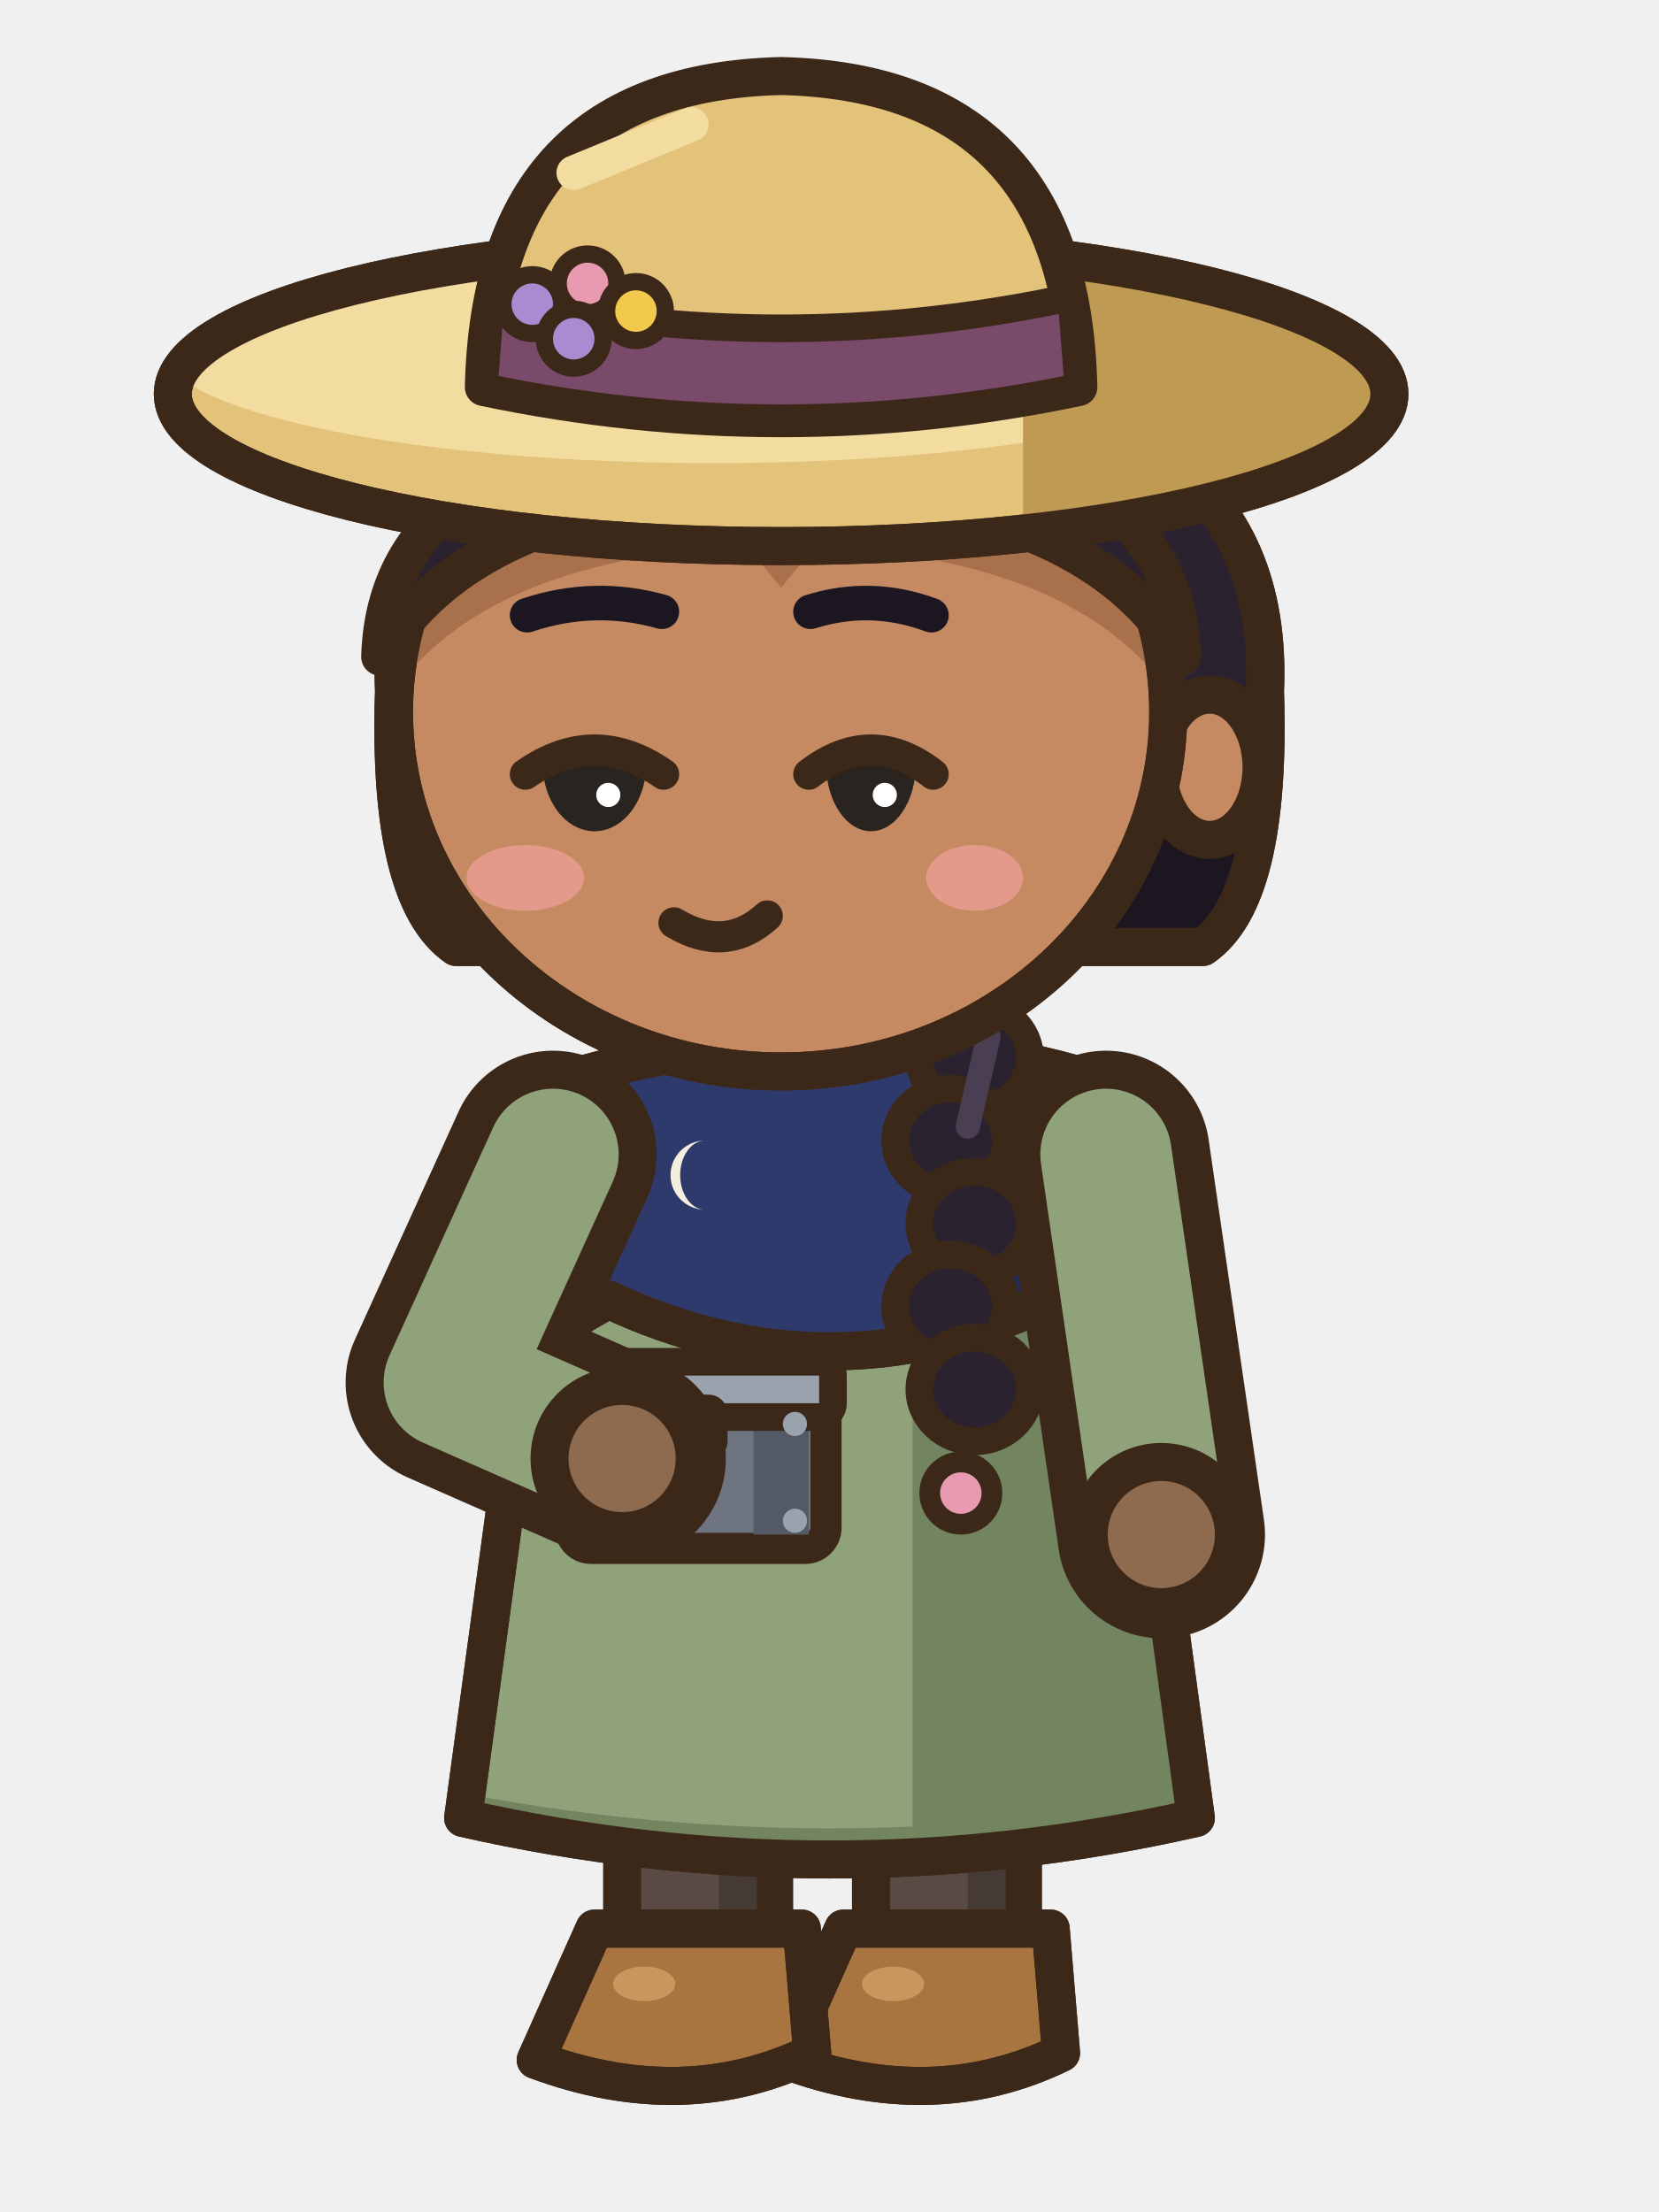
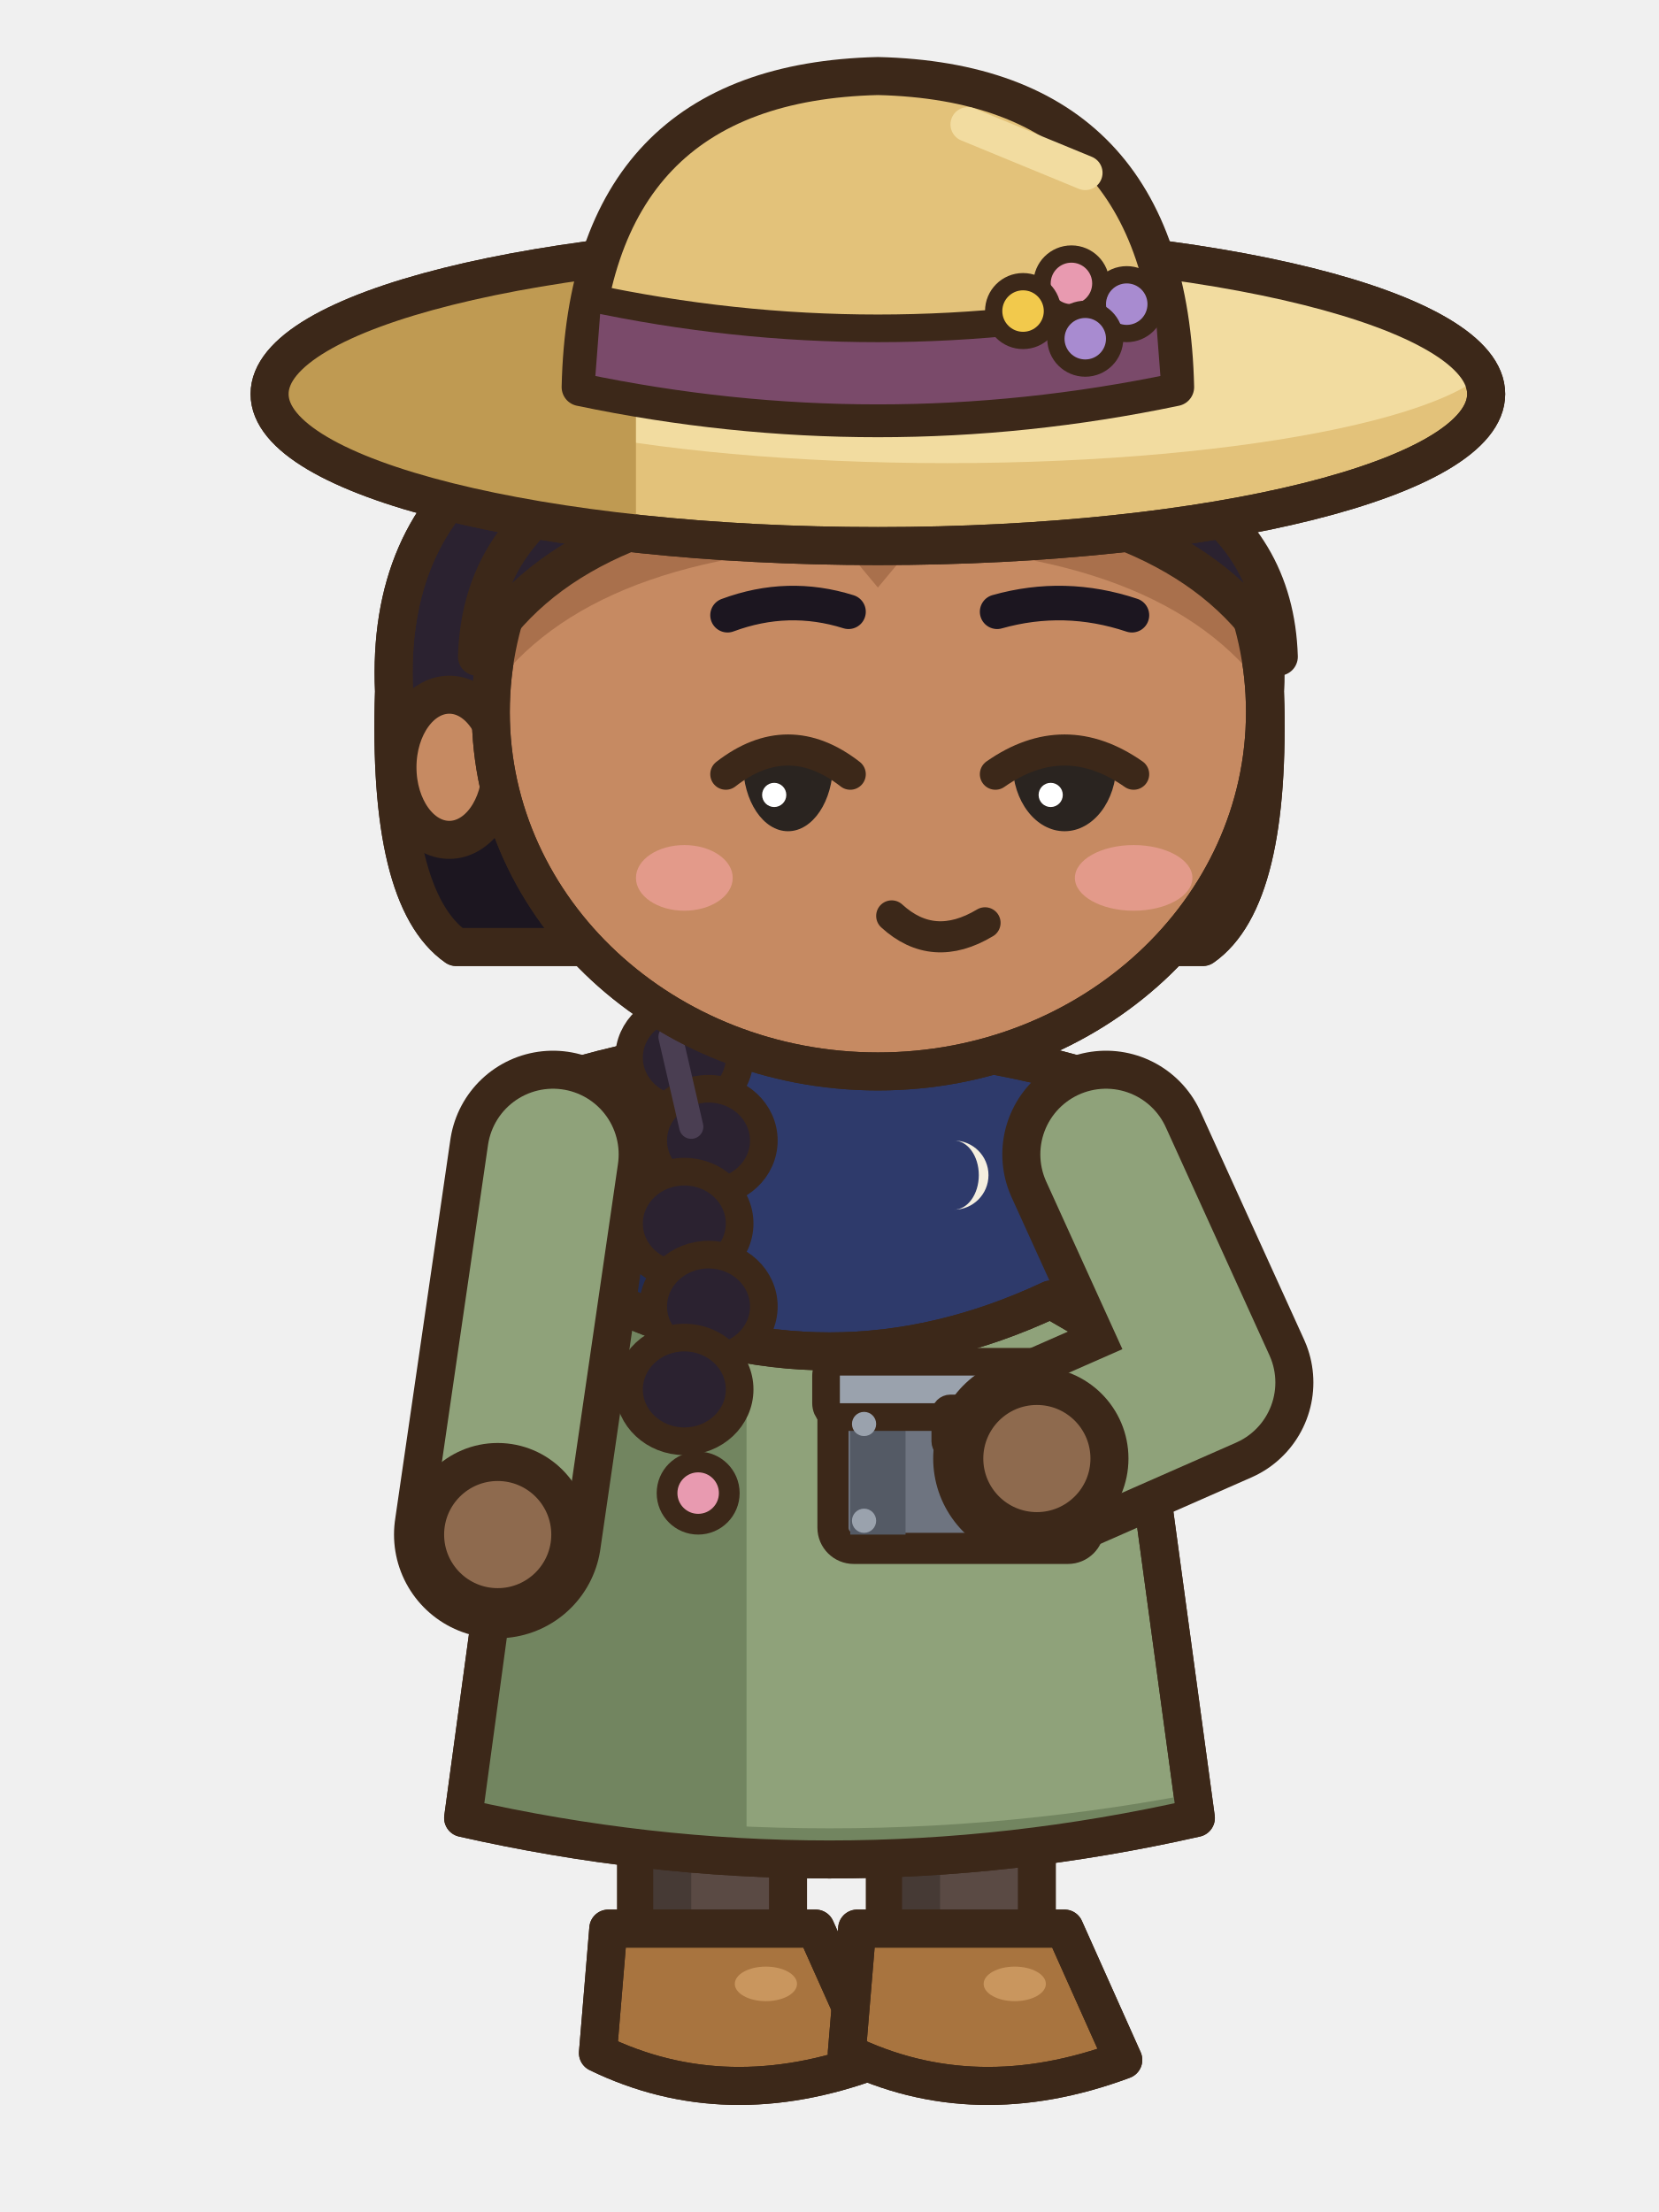
<svg xmlns="http://www.w3.org/2000/svg" width="48" height="64" viewBox="0 0 48 64">
-   <g transform="translate(0 -1)">
-     <rect x="25.2" y="50" width="4.4" height="8" rx="1.6" fill="#5A4A44" stroke="#3C2819" stroke-width="1.1" stroke-linejoin="round" stroke-linecap="round" />
-     <rect x="28" y="50.6" width="1.1" height="6.4" rx="0.5" fill="#463A35" />
-     <path d="M24.4,56.8 L30.4,56.8 L30.7,60.4 Q27,62.2 22.7,60.6 Z" fill="#A8743F" stroke="#3C2819" stroke-width="1.1" stroke-linejoin="round" stroke-linecap="round" />
-     <clipPath id="mesemarche1s274568">
-       <path d="M24.4,56.8 L30.4,56.8 L30.7,60.4 Q27,62.2 22.7,60.6 Z" />
-     </clipPath>
-     <g clip-path="url(#mesemarche1s274568)">
-       <path d="M22.6,60.1 Q27,61.8 30.8,59.9 L30.8,62.4 L22.6,62.4 Z" fill="#7E5530" />
+   <g transform="translate(48 0) scale(-1 1)">
+     <g transform="translate(0 -1)">
+       <rect x="25.2" y="50" width="4.4" height="8" rx="1.6" fill="#5A4A44" stroke="#3C2819" stroke-width="1.1" stroke-linejoin="round" stroke-linecap="round" />
+       <rect x="28" y="50.6" width="1.1" height="6.4" rx="0.5" fill="#463A35" />
+       <path d="M24.4,56.8 L30.4,56.8 L30.7,60.4 Q27,62.2 22.7,60.6 Z" fill="#A8743F" stroke="#3C2819" stroke-width="1.1" stroke-linejoin="round" stroke-linecap="round" />
+       <clipPath id="mesemarche1s274568">
+         <path d="M24.4,56.8 L30.4,56.8 L30.7,60.4 Q27,62.2 22.7,60.6 Z" />
+       </clipPath>
+       <g clip-path="url(#mesemarche1s274568)">
+         <path d="M22.6,60.1 Q27,61.8 30.8,59.9 L30.8,62.4 L22.6,62.4 Z" fill="#7E5530" />
+       </g>
+       <path d="M24.4,56.8 L30.4,56.8 L30.7,60.4 Q27,62.2 22.7,60.6 Z" fill="none" stroke="#3C2819" stroke-width="1.1" stroke-linejoin="round" stroke-linecap="round" />
+       <ellipse cx="25.84" cy="58.4" rx="0.9" ry="0.5" fill="#C9965E" stroke="none" />
+       <rect x="18" y="50" width="4.4" height="8" rx="1.6" fill="#5A4A44" stroke="#3C2819" stroke-width="1.1" stroke-linejoin="round" stroke-linecap="round" />
+       <rect x="20.8" y="50.6" width="1.1" height="6.4" rx="0.5" fill="#463A35" />
+       <path d="M17.2,56.8 L23.2,56.8 L23.5,60.4 Q19.8,62.2 15.5,60.6 Z" fill="#A8743F" stroke="#3C2819" stroke-width="1.1" stroke-linejoin="round" stroke-linecap="round" />
+       <clipPath id="mesemarche1s202568">
+         <path d="M17.2,56.8 L23.2,56.8 L23.5,60.4 Q19.8,62.2 15.5,60.6 Z" />
+       </clipPath>
+       <g clip-path="url(#mesemarche1s202568)">
+         <path d="M15.4,60.1 Q19.8,61.8 23.6,59.9 L23.6,62.4 L15.4,62.4 Z" fill="#7E5530" />
+       </g>
+       <path d="M17.2,56.8 L23.2,56.8 L23.5,60.4 Q19.8,62.2 15.5,60.6 Z" fill="none" stroke="#3C2819" stroke-width="1.1" stroke-linejoin="round" stroke-linecap="round" />
+       <ellipse cx="18.64" cy="58.4" rx="0.9" ry="0.5" fill="#C9965E" stroke="none" />
+       <path d="M16.2,33 Q24,30.4 31.8,33 L34.6,53.6 Q24,56 13.4,53.6 Z" fill="#8FA27A" stroke="#3C2819" stroke-width="1.1" stroke-linejoin="round" stroke-linecap="round" />
+       <clipPath id="mesemarche1d">
+         <path d="M16.2,33 Q24,30.4 31.8,33 L34.6,53.6 Q24,56 13.4,53.6 Z" />
+       </clipPath>
+       <g clip-path="url(#mesemarche1d)">
+         <rect x="26.4" y="30" width="10" height="28" fill="#728560" />
+         <path d="M12,52.6 Q24,55.2 36,52.6 L36,58 L12,58 Z" fill="#728560" />
+       </g>
+       <path d="M16.2,33 Q24,30.4 31.8,33 L34.6,53.6 Q24,56 13.4,53.6 Z" fill="none" stroke="#3C2819" stroke-width="1.1" stroke-linejoin="round" stroke-linecap="round" />
+       <path d="M15.2,32.6 Q24,29.6 32.8,32.6 L34.2,40.8 L30.4,38.6 Q24,41.6 17.6,38.6 L13.8,40.8 Z" fill="#2E3A6B" stroke="#3C2819" stroke-width="1.1" stroke-linejoin="round" stroke-linecap="round" />
+       <clipPath id="mesemarche1s">
+         <path d="M15.2,32.6 Q24,29.6 32.8,32.6 L34.2,40.8 L30.4,38.6 Q24,41.6 17.6,38.6 L13.8,40.8 Z" />
+       </clipPath>
+       <g clip-path="url(#mesemarche1s)">
+         <rect x="26.6" y="28" width="9" height="22" fill="#232C52" />
+         <path d="M16.6,35.4 A1 1 0 1 0 16.6,37.4 A0.72 1 0 1 1 16.6,35.4 Z" fill="#F4EEDF" />
+         <path d="M31.4,35.4 A1 1 0 1 0 31.4,37.4 A0.72 1 0 1 1 31.4,35.4 Z" fill="#F4EEDF" />
+         <path d="M20.4,34 A1 1 0 1 0 20.4,36 A0.72 1 0 1 1 20.4,34 Z" fill="#F4EEDF" />
+         <path d="M27.6,34 A1 1 0 1 0 27.6,36 A0.72 1 0 1 1 27.6,34 Z" fill="#F4EEDF" />
+       </g>
+       <path d="M15.2,32.6 Q24,29.6 32.8,32.6 L34.2,40.8 L30.4,38.6 Q24,41.6 17.6,38.6 L13.8,40.8 Z" fill="none" stroke="#3C2819" stroke-width="1.1" stroke-linejoin="round" stroke-linecap="round" />
+       <line x1="14.4" y1="40.6" x2="14.4" y2="42.2" stroke="#232C52" stroke-width="0.6" stroke-linecap="round" />
+       <line x1="15.4" y1="40" x2="15.4" y2="41.6" stroke="#232C52" stroke-width="0.6" stroke-linecap="round" />
+       <line x1="32.6" y1="40" x2="32.6" y2="41.6" stroke="#232C52" stroke-width="0.6" stroke-linecap="round" />
+       <line x1="33.6" y1="40.6" x2="33.6" y2="42.2" stroke="#232C52" stroke-width="0.6" stroke-linecap="round" />
+       <path d="M32,34.4 L33.6,45.4" fill="none" stroke="#3C2819" stroke-width="6" stroke-linecap="round" stroke-linejoin="round" />
+       <path d="M32,34.4 L33.6,45.4" fill="none" stroke="#8FA27A" stroke-width="3.8" stroke-linecap="round" stroke-linejoin="round" />
+       <ellipse cx="33.6" cy="45.4" rx="2.1" ry="2.1" fill="#8E6A4E" stroke="#3C2819" stroke-width="1.1" stroke-linejoin="round" stroke-linecap="round" />
+       <ellipse cx="28.2" cy="31.6" rx="1.6" ry="1.5" fill="#2B2230" stroke="#3C2819" stroke-width="0.8" stroke-linejoin="round" stroke-linecap="round" />
+       <ellipse cx="27.5" cy="34" rx="1.6" ry="1.5" fill="#2B2230" stroke="#3C2819" stroke-width="0.8" stroke-linejoin="round" stroke-linecap="round" />
+       <ellipse cx="28.2" cy="36.4" rx="1.6" ry="1.5" fill="#2B2230" stroke="#3C2819" stroke-width="0.8" stroke-linejoin="round" stroke-linecap="round" />
+       <ellipse cx="27.5" cy="38.8" rx="1.6" ry="1.5" fill="#2B2230" stroke="#3C2819" stroke-width="0.8" stroke-linejoin="round" stroke-linecap="round" />
+       <ellipse cx="28.2" cy="41.2" rx="1.6" ry="1.5" fill="#2B2230" stroke="#3C2819" stroke-width="0.8" stroke-linejoin="round" stroke-linecap="round" />
+       <line x1="28.6" y1="31" x2="28" y2="33.6" stroke="#4A3E52" stroke-width="0.7" stroke-linecap="round" />
+       <ellipse cx="27.8" cy="44.2" rx="0.9" ry="0.9" fill="#E89AB0" stroke="#3C2819" stroke-width="0.6" stroke-linejoin="round" stroke-linecap="round" />
+       <rect x="16.5" y="41.2" width="7.4" height="4.6" rx="0.6" fill="#6E7480" stroke="#3C2819" stroke-width="0.9" />
+       <rect x="21.8" y="41.6" width="1.6" height="3.8" fill="#545A65" />
+       <rect x="16.3" y="40.4" width="7.8" height="1.6" rx="0.4" fill="#9AA2AD" stroke="#3C2819" stroke-width="0.8" />
+       <ellipse cx="17.4" cy="42.2" rx="0.35" ry="0.35" fill="#9AA2AD" stroke="none" />
+       <ellipse cx="23" cy="42.2" rx="0.35" ry="0.35" fill="#9AA2AD" stroke="none" />
+       <ellipse cx="17.4" cy="45" rx="0.35" ry="0.35" fill="#9AA2AD" stroke="none" />
+       <ellipse cx="23" cy="45" rx="0.35" ry="0.35" fill="#9AA2AD" stroke="none" />
+       <rect x="19.6" y="41.6" width="1.2" height="1.4" rx="0.3" fill="#F2C94C" stroke="#3C2819" stroke-width="0.5" />
+       <path d="M16,34.4 L13,41 L18,43.2" fill="none" stroke="#3C2819" stroke-width="6" stroke-linecap="round" stroke-linejoin="round" />
+       <path d="M16,34.4 L13,41 L18,43.2" fill="none" stroke="#8FA27A" stroke-width="3.8" stroke-linecap="round" stroke-linejoin="round" />
+       <ellipse cx="18" cy="43.2" rx="2.1" ry="2.1" fill="#8E6A4E" stroke="#3C2819" stroke-width="1.1" stroke-linejoin="round" stroke-linecap="round" />
+       <path d="M11.4,21 Q11,12 24,11.8 Q37,12 36.6,21 Q36.8,27 34.8,28.4 L13.2,28.4 Q11.2,27 11.4,21 Z" fill="#2B2230" stroke="#3C2819" stroke-width="1.1" stroke-linejoin="round" stroke-linecap="round" />
+       <clipPath id="mesemarche1h">
+         <path d="M11.4,21 Q11,12 24,11.8 Q37,12 36.6,21 Q36.8,27 34.8,28.4 L13.2,28.4 Q11.2,27 11.4,21 Z" />
+       </clipPath>
+       <g clip-path="url(#mesemarche1h)">
+         <rect x="8" y="24" width="32" height="6" fill="#1C1620" />
+       </g>
+       <path d="M11.4,21 Q11,12 24,11.8 Q37,12 36.6,21 Q36.8,27 34.8,28.4 L13.2,28.4 Q11.2,27 11.4,21 Z" fill="none" stroke="#3C2819" stroke-width="1.1" stroke-linejoin="round" stroke-linecap="round" />
+       <ellipse cx="35" cy="23.2" rx="1.5" ry="2.1" fill="#C68A62" stroke="#3C2819" stroke-width="1.1" stroke-linejoin="round" stroke-linecap="round" />
+       <path d="M11.4,21.6 a11.2,10.4 0 1,0 22.4,0 a11.2,10.4 0 1,0 -22.4,0 Z" fill="#C68A62" stroke="#3C2819" stroke-width="1.1" stroke-linejoin="round" stroke-linecap="round" />
+       <clipPath id="mesemarche1f">
+         <path d="M11.4,21.6 a11.2,10.4 0 1,0 22.4,0 a11.2,10.4 0 1,0 -22.4,0 Z" />
+       </clipPath>
+       <g clip-path="url(#mesemarche1f)">
+         <path d="M11,20 Q11.2,13.4 22.6,13.2 Q34,13.4 34.2,20 Q31.6,15.6 23.6,15.2 L22.6,16.4 L21.6,15.2 Q13.6,15.6 11,20 Z" fill="#A9704C" transform="translate(0 1.6)" />
+         <rect x="8" y="10" width="34" height="5.6" fill="#A9704C" opacity="0.6" />
+         <ellipse cx="15.2" cy="26.4" rx="1.7" ry="0.95" fill="#E39A8A" stroke="none" />
+         <ellipse cx="28.2" cy="26.4" rx="1.4" ry="0.95" fill="#E39A8A" stroke="none" />
+       </g>
+       <path d="M11.4,21.6 a11.2,10.4 0 1,0 22.4,0 a11.2,10.4 0 1,0 -22.4,0 Z" fill="none" stroke="#3C2819" stroke-width="1.1" stroke-linejoin="round" stroke-linecap="round" />
+       <path d="M11,20 Q11.2,13.4 22.6,13.2 Q34,13.4 34.2,20 Q31.6,15.6 23.6,15.2 L22.6,16.4 L21.6,15.2 Q13.6,15.6 11,20 Z" fill="#2B2230" stroke="#3C2819" stroke-width="1.1" stroke-linejoin="round" stroke-linecap="round" />
+       <line x1="14.6" y1="15.2" x2="19.2" y2="14.4" stroke="#4A3E52" stroke-width="0.9" stroke-linecap="round" />
+       <g transform="translate(-1.4 0)">
+         <g transform="translate(24 0) scale(1 1) translate(-24 0)">
+           <ellipse cx="24" cy="12.4" rx="17.6" ry="4.4" fill="#E3C27A" stroke="#3C2819" stroke-width="1.1" stroke-linejoin="round" stroke-linecap="round" />
+           <clipPath id="mesemarche1b1">
+             <path d="M6,12.4 a18,4.8 0 1,0 36,0 a18,4.8 0 1,0 -36,0 Z" />
+           </clipPath>
+           <g clip-path="url(#mesemarche1b1)">
+             <ellipse cx="22" cy="11" rx="16" ry="3.4" fill="#F2DCA0" />
+             <rect x="31" y="6" width="12" height="12" fill="#BF9A52" />
+           </g>
+           <ellipse cx="24" cy="12.4" rx="17.6" ry="4.4" fill="none" stroke="#3C2819" stroke-width="1.1" stroke-linejoin="round" stroke-linecap="round" />
+         </g>
+         <g transform="translate(24 0) scale(1 1) translate(-24 0)">
+           <path d="M15.4,12.2 Q15.6,3.4 24,3.2 Q32.4,3.4 32.6,12.2 Q24,14 15.4,12.2 Z" fill="#E3C27A" stroke="#3C2819" stroke-width="1.1" stroke-linejoin="round" stroke-linecap="round" />
+           <path d="M15.6,9.6 Q24,11.4 32.4,9.6 L32.6,12.2 Q24,14 15.4,12.2 Z" fill="#7A4A6A" stroke="#3C2819" stroke-width="0.8" stroke-linejoin="round" stroke-linecap="round" />
+           <ellipse cx="16.8" cy="9.8" rx="0.85" ry="0.85" fill="#A88BD0" stroke="#3C2819" stroke-width="0.5" stroke-linejoin="round" stroke-linecap="round" />
+           <ellipse cx="18.4" cy="9.2" rx="0.85" ry="0.85" fill="#E89AB0" stroke="#3C2819" stroke-width="0.5" stroke-linejoin="round" stroke-linecap="round" />
+           <ellipse cx="19.8" cy="10" rx="0.85" ry="0.85" fill="#F2C94C" stroke="#3C2819" stroke-width="0.5" stroke-linejoin="round" stroke-linecap="round" />
+           <ellipse cx="18" cy="10.8" rx="0.85" ry="0.85" fill="#A88BD0" stroke="#3C2819" stroke-width="0.5" stroke-linejoin="round" stroke-linecap="round" />
+           <line x1="18" y1="6" x2="21.4" y2="4.6" stroke="#F2DCA0" stroke-width="1" stroke-linecap="round" />
+         </g>
+       </g>
+       <path d="M15.25,18.8 Q17.2,18.15 19.15,18.7" fill="none" stroke="#1C1620" stroke-width="1" stroke-linecap="round" />
+       <path d="M26.95,18.8 Q25.2,18.15 23.45,18.7" fill="none" stroke="#1C1620" stroke-width="1" stroke-linecap="round" />
+       <path d="M15.7,23.1 Q17.2,22.2 18.7,23.1 A1.5 1.95 0 0 1 15.7,23.1 Z" fill="#2A2420" />
+       <ellipse cx="17.6" cy="24" rx="0.35" ry="0.35" fill="#FFFFFF" stroke="none" />
+       <path d="M15.2,23.4 Q17.2,22 19.2,23.4" fill="none" stroke="#3C2819" stroke-width="0.9" stroke-linejoin="round" stroke-linecap="round" />
+       <path d="M23.9,23.1 Q25.2,22.2 26.5,23.1 A1.3 1.95 0 0 1 23.9,23.1 Z" fill="#2A2420" />
+       <ellipse cx="25.6" cy="24" rx="0.35" ry="0.35" fill="#FFFFFF" stroke="none" />
+       <path d="M23.4,23.4 Q25.2,22 27,23.4" fill="none" stroke="#3C2819" stroke-width="0.9" stroke-linejoin="round" stroke-linecap="round" />
+       <path d="M19.5,27.7 Q21,28.6 22.2,27.5" fill="none" stroke="#3C2819" stroke-width="0.9" stroke-linejoin="round" stroke-linecap="round" />
    </g>
-     <path d="M24.4,56.8 L30.4,56.8 L30.7,60.4 Q27,62.2 22.7,60.6 Z" fill="none" stroke="#3C2819" stroke-width="1.1" stroke-linejoin="round" stroke-linecap="round" />
-     <ellipse cx="25.84" cy="58.4" rx="0.9" ry="0.5" fill="#C9965E" stroke="none" />
-     <rect x="18" y="50" width="4.4" height="8" rx="1.6" fill="#5A4A44" stroke="#3C2819" stroke-width="1.1" stroke-linejoin="round" stroke-linecap="round" />
-     <rect x="20.8" y="50.6" width="1.1" height="6.4" rx="0.5" fill="#463A35" />
-     <path d="M17.2,56.8 L23.2,56.8 L23.5,60.4 Q19.8,62.2 15.5,60.6 Z" fill="#A8743F" stroke="#3C2819" stroke-width="1.1" stroke-linejoin="round" stroke-linecap="round" />
-     <clipPath id="mesemarche1s202568">
-       <path d="M17.2,56.8 L23.2,56.8 L23.5,60.4 Q19.8,62.2 15.5,60.6 Z" />
-     </clipPath>
-     <g clip-path="url(#mesemarche1s202568)">
-       <path d="M15.4,60.1 Q19.8,61.8 23.6,59.9 L23.6,62.4 L15.4,62.4 Z" fill="#7E5530" />
-     </g>
-     <path d="M17.2,56.8 L23.2,56.8 L23.5,60.4 Q19.8,62.2 15.5,60.6 Z" fill="none" stroke="#3C2819" stroke-width="1.1" stroke-linejoin="round" stroke-linecap="round" />
-     <ellipse cx="18.64" cy="58.4" rx="0.9" ry="0.5" fill="#C9965E" stroke="none" />
-     <path d="M16.2,33 Q24,30.4 31.8,33 L34.6,53.6 Q24,56 13.4,53.6 Z" fill="#8FA27A" stroke="#3C2819" stroke-width="1.1" stroke-linejoin="round" stroke-linecap="round" />
-     <clipPath id="mesemarche1d">
-       <path d="M16.2,33 Q24,30.4 31.8,33 L34.6,53.6 Q24,56 13.4,53.6 Z" />
-     </clipPath>
-     <g clip-path="url(#mesemarche1d)">
-       <rect x="26.4" y="30" width="10" height="28" fill="#728560" />
-       <path d="M12,52.6 Q24,55.2 36,52.6 L36,58 L12,58 Z" fill="#728560" />
-     </g>
-     <path d="M16.2,33 Q24,30.4 31.8,33 L34.6,53.6 Q24,56 13.4,53.6 Z" fill="none" stroke="#3C2819" stroke-width="1.1" stroke-linejoin="round" stroke-linecap="round" />
-     <path d="M15.2,32.6 Q24,29.6 32.8,32.6 L34.2,40.8 L30.4,38.6 Q24,41.6 17.6,38.6 L13.8,40.8 Z" fill="#2E3A6B" stroke="#3C2819" stroke-width="1.1" stroke-linejoin="round" stroke-linecap="round" />
-     <clipPath id="mesemarche1s">
-       <path d="M15.2,32.6 Q24,29.6 32.8,32.6 L34.2,40.8 L30.4,38.6 Q24,41.6 17.6,38.6 L13.8,40.8 Z" />
-     </clipPath>
-     <g clip-path="url(#mesemarche1s)">
-       <rect x="26.6" y="28" width="9" height="22" fill="#232C52" />
-       <path d="M16.6,35.4 A1 1 0 1 0 16.6,37.4 A0.72 1 0 1 1 16.6,35.4 Z" fill="#F4EEDF" />
-       <path d="M31.4,35.4 A1 1 0 1 0 31.4,37.4 A0.72 1 0 1 1 31.4,35.4 Z" fill="#F4EEDF" />
-       <path d="M20.4,34 A1 1 0 1 0 20.4,36 A0.72 1 0 1 1 20.4,34 Z" fill="#F4EEDF" />
-       <path d="M27.6,34 A1 1 0 1 0 27.6,36 A0.72 1 0 1 1 27.6,34 Z" fill="#F4EEDF" />
-     </g>
-     <path d="M15.2,32.6 Q24,29.6 32.8,32.6 L34.2,40.8 L30.4,38.6 Q24,41.6 17.6,38.6 L13.8,40.8 Z" fill="none" stroke="#3C2819" stroke-width="1.1" stroke-linejoin="round" stroke-linecap="round" />
-     <line x1="14.4" y1="40.6" x2="14.4" y2="42.2" stroke="#232C52" stroke-width="0.6" stroke-linecap="round" />
-     <line x1="15.4" y1="40" x2="15.4" y2="41.6" stroke="#232C52" stroke-width="0.6" stroke-linecap="round" />
-     <line x1="32.6" y1="40" x2="32.6" y2="41.6" stroke="#232C52" stroke-width="0.6" stroke-linecap="round" />
-     <line x1="33.6" y1="40.6" x2="33.6" y2="42.2" stroke="#232C52" stroke-width="0.6" stroke-linecap="round" />
-     <path d="M32,34.4 L33.6,45.4" fill="none" stroke="#3C2819" stroke-width="6" stroke-linecap="round" stroke-linejoin="round" />
-     <path d="M32,34.4 L33.6,45.4" fill="none" stroke="#8FA27A" stroke-width="3.8" stroke-linecap="round" stroke-linejoin="round" />
-     <ellipse cx="33.6" cy="45.4" rx="2.1" ry="2.1" fill="#8E6A4E" stroke="#3C2819" stroke-width="1.1" stroke-linejoin="round" stroke-linecap="round" />
-     <ellipse cx="28.2" cy="31.6" rx="1.6" ry="1.5" fill="#2B2230" stroke="#3C2819" stroke-width="0.8" stroke-linejoin="round" stroke-linecap="round" />
-     <ellipse cx="27.5" cy="34" rx="1.6" ry="1.5" fill="#2B2230" stroke="#3C2819" stroke-width="0.8" stroke-linejoin="round" stroke-linecap="round" />
-     <ellipse cx="28.2" cy="36.4" rx="1.6" ry="1.5" fill="#2B2230" stroke="#3C2819" stroke-width="0.8" stroke-linejoin="round" stroke-linecap="round" />
-     <ellipse cx="27.5" cy="38.8" rx="1.6" ry="1.5" fill="#2B2230" stroke="#3C2819" stroke-width="0.8" stroke-linejoin="round" stroke-linecap="round" />
-     <ellipse cx="28.2" cy="41.2" rx="1.6" ry="1.5" fill="#2B2230" stroke="#3C2819" stroke-width="0.8" stroke-linejoin="round" stroke-linecap="round" />
-     <line x1="28.6" y1="31" x2="28" y2="33.6" stroke="#4A3E52" stroke-width="0.7" stroke-linecap="round" />
-     <ellipse cx="27.8" cy="44.2" rx="0.9" ry="0.9" fill="#E89AB0" stroke="#3C2819" stroke-width="0.6" stroke-linejoin="round" stroke-linecap="round" />
-     <rect x="16.5" y="41.2" width="7.4" height="4.6" rx="0.6" fill="#6E7480" stroke="#3C2819" stroke-width="0.9" />
-     <rect x="21.8" y="41.6" width="1.6" height="3.8" fill="#545A65" />
-     <rect x="16.3" y="40.4" width="7.8" height="1.6" rx="0.4" fill="#9AA2AD" stroke="#3C2819" stroke-width="0.8" />
-     <ellipse cx="17.4" cy="42.2" rx="0.35" ry="0.35" fill="#9AA2AD" stroke="none" />
-     <ellipse cx="23" cy="42.2" rx="0.35" ry="0.35" fill="#9AA2AD" stroke="none" />
-     <ellipse cx="17.4" cy="45" rx="0.35" ry="0.35" fill="#9AA2AD" stroke="none" />
-     <ellipse cx="23" cy="45" rx="0.35" ry="0.35" fill="#9AA2AD" stroke="none" />
-     <rect x="19.6" y="41.6" width="1.2" height="1.4" rx="0.3" fill="#F2C94C" stroke="#3C2819" stroke-width="0.5" />
-     <path d="M16,34.4 L13,41 L18,43.2" fill="none" stroke="#3C2819" stroke-width="6" stroke-linecap="round" stroke-linejoin="round" />
-     <path d="M16,34.4 L13,41 L18,43.2" fill="none" stroke="#8FA27A" stroke-width="3.8" stroke-linecap="round" stroke-linejoin="round" />
-     <ellipse cx="18" cy="43.2" rx="2.1" ry="2.1" fill="#8E6A4E" stroke="#3C2819" stroke-width="1.1" stroke-linejoin="round" stroke-linecap="round" />
-     <path d="M11.4,21 Q11,12 24,11.8 Q37,12 36.6,21 Q36.8,27 34.8,28.4 L13.2,28.4 Q11.2,27 11.4,21 Z" fill="#2B2230" stroke="#3C2819" stroke-width="1.1" stroke-linejoin="round" stroke-linecap="round" />
-     <clipPath id="mesemarche1h">
-       <path d="M11.4,21 Q11,12 24,11.8 Q37,12 36.6,21 Q36.8,27 34.8,28.4 L13.2,28.4 Q11.2,27 11.4,21 Z" />
-     </clipPath>
-     <g clip-path="url(#mesemarche1h)">
-       <rect x="8" y="24" width="32" height="6" fill="#1C1620" />
-     </g>
-     <path d="M11.4,21 Q11,12 24,11.8 Q37,12 36.6,21 Q36.8,27 34.8,28.4 L13.2,28.4 Q11.2,27 11.4,21 Z" fill="none" stroke="#3C2819" stroke-width="1.1" stroke-linejoin="round" stroke-linecap="round" />
-     <ellipse cx="35" cy="23.2" rx="1.5" ry="2.1" fill="#C68A62" stroke="#3C2819" stroke-width="1.1" stroke-linejoin="round" stroke-linecap="round" />
-     <path d="M11.4,21.6 a11.2,10.4 0 1,0 22.4,0 a11.2,10.4 0 1,0 -22.4,0 Z" fill="#C68A62" stroke="#3C2819" stroke-width="1.1" stroke-linejoin="round" stroke-linecap="round" />
-     <clipPath id="mesemarche1f">
-       <path d="M11.4,21.6 a11.2,10.4 0 1,0 22.4,0 a11.2,10.4 0 1,0 -22.4,0 Z" />
-     </clipPath>
-     <g clip-path="url(#mesemarche1f)">
-       <path d="M11,20 Q11.2,13.4 22.6,13.2 Q34,13.4 34.2,20 Q31.6,15.6 23.6,15.2 L22.6,16.4 L21.6,15.2 Q13.6,15.6 11,20 Z" fill="#A9704C" transform="translate(0 1.6)" />
-       <rect x="8" y="10" width="34" height="5.6" fill="#A9704C" opacity="0.6" />
-       <ellipse cx="15.2" cy="26.4" rx="1.7" ry="0.95" fill="#E39A8A" stroke="none" />
-       <ellipse cx="28.2" cy="26.4" rx="1.4" ry="0.95" fill="#E39A8A" stroke="none" />
-     </g>
-     <path d="M11.4,21.6 a11.2,10.4 0 1,0 22.4,0 a11.2,10.4 0 1,0 -22.4,0 Z" fill="none" stroke="#3C2819" stroke-width="1.1" stroke-linejoin="round" stroke-linecap="round" />
-     <path d="M11,20 Q11.2,13.4 22.6,13.2 Q34,13.4 34.2,20 Q31.6,15.6 23.6,15.2 L22.6,16.4 L21.6,15.2 Q13.6,15.6 11,20 Z" fill="#2B2230" stroke="#3C2819" stroke-width="1.1" stroke-linejoin="round" stroke-linecap="round" />
-     <line x1="14.6" y1="15.2" x2="19.2" y2="14.4" stroke="#4A3E52" stroke-width="0.9" stroke-linecap="round" />
-     <g transform="translate(-1.4 0)">
-       <g transform="translate(24 0) scale(1 1) translate(-24 0)">
-         <ellipse cx="24" cy="12.4" rx="17.6" ry="4.4" fill="#E3C27A" stroke="#3C2819" stroke-width="1.1" stroke-linejoin="round" stroke-linecap="round" />
-         <clipPath id="mesemarche1b1">
-           <path d="M6,12.4 a18,4.8 0 1,0 36,0 a18,4.8 0 1,0 -36,0 Z" />
-         </clipPath>
-         <g clip-path="url(#mesemarche1b1)">
-           <ellipse cx="22" cy="11" rx="16" ry="3.4" fill="#F2DCA0" />
-           <rect x="31" y="6" width="12" height="12" fill="#BF9A52" />
-         </g>
-         <ellipse cx="24" cy="12.4" rx="17.6" ry="4.4" fill="none" stroke="#3C2819" stroke-width="1.1" stroke-linejoin="round" stroke-linecap="round" />
-       </g>
-       <g transform="translate(24 0) scale(1 1) translate(-24 0)">
-         <path d="M15.4,12.2 Q15.6,3.4 24,3.2 Q32.4,3.4 32.6,12.2 Q24,14 15.4,12.2 Z" fill="#E3C27A" stroke="#3C2819" stroke-width="1.1" stroke-linejoin="round" stroke-linecap="round" />
-         <path d="M15.6,9.6 Q24,11.4 32.4,9.6 L32.6,12.2 Q24,14 15.4,12.2 Z" fill="#7A4A6A" stroke="#3C2819" stroke-width="0.8" stroke-linejoin="round" stroke-linecap="round" />
-         <ellipse cx="16.8" cy="9.8" rx="0.85" ry="0.85" fill="#A88BD0" stroke="#3C2819" stroke-width="0.5" stroke-linejoin="round" stroke-linecap="round" />
-         <ellipse cx="18.4" cy="9.2" rx="0.85" ry="0.85" fill="#E89AB0" stroke="#3C2819" stroke-width="0.5" stroke-linejoin="round" stroke-linecap="round" />
-         <ellipse cx="19.8" cy="10" rx="0.85" ry="0.85" fill="#F2C94C" stroke="#3C2819" stroke-width="0.5" stroke-linejoin="round" stroke-linecap="round" />
-         <ellipse cx="18" cy="10.8" rx="0.85" ry="0.85" fill="#A88BD0" stroke="#3C2819" stroke-width="0.5" stroke-linejoin="round" stroke-linecap="round" />
-         <line x1="18" y1="6" x2="21.4" y2="4.6" stroke="#F2DCA0" stroke-width="1" stroke-linecap="round" />
-       </g>
-     </g>
-     <path d="M15.25,18.8 Q17.2,18.15 19.15,18.7" fill="none" stroke="#1C1620" stroke-width="1" stroke-linecap="round" />
-     <path d="M26.95,18.8 Q25.2,18.15 23.45,18.7" fill="none" stroke="#1C1620" stroke-width="1" stroke-linecap="round" />
-     <path d="M15.7,23.1 Q17.2,22.2 18.7,23.1 A1.5 1.95 0 0 1 15.7,23.1 Z" fill="#2A2420" />
-     <ellipse cx="17.6" cy="24" rx="0.35" ry="0.35" fill="#FFFFFF" stroke="none" />
-     <path d="M15.2,23.4 Q17.2,22 19.2,23.4" fill="none" stroke="#3C2819" stroke-width="0.9" stroke-linejoin="round" stroke-linecap="round" />
-     <path d="M23.9,23.1 Q25.2,22.2 26.5,23.1 A1.3 1.95 0 0 1 23.9,23.1 Z" fill="#2A2420" />
-     <ellipse cx="25.6" cy="24" rx="0.35" ry="0.35" fill="#FFFFFF" stroke="none" />
-     <path d="M23.4,23.4 Q25.2,22 27,23.4" fill="none" stroke="#3C2819" stroke-width="0.9" stroke-linejoin="round" stroke-linecap="round" />
-     <path d="M19.5,27.7 Q21,28.6 22.2,27.5" fill="none" stroke="#3C2819" stroke-width="0.9" stroke-linejoin="round" stroke-linecap="round" />
  </g>
</svg>
